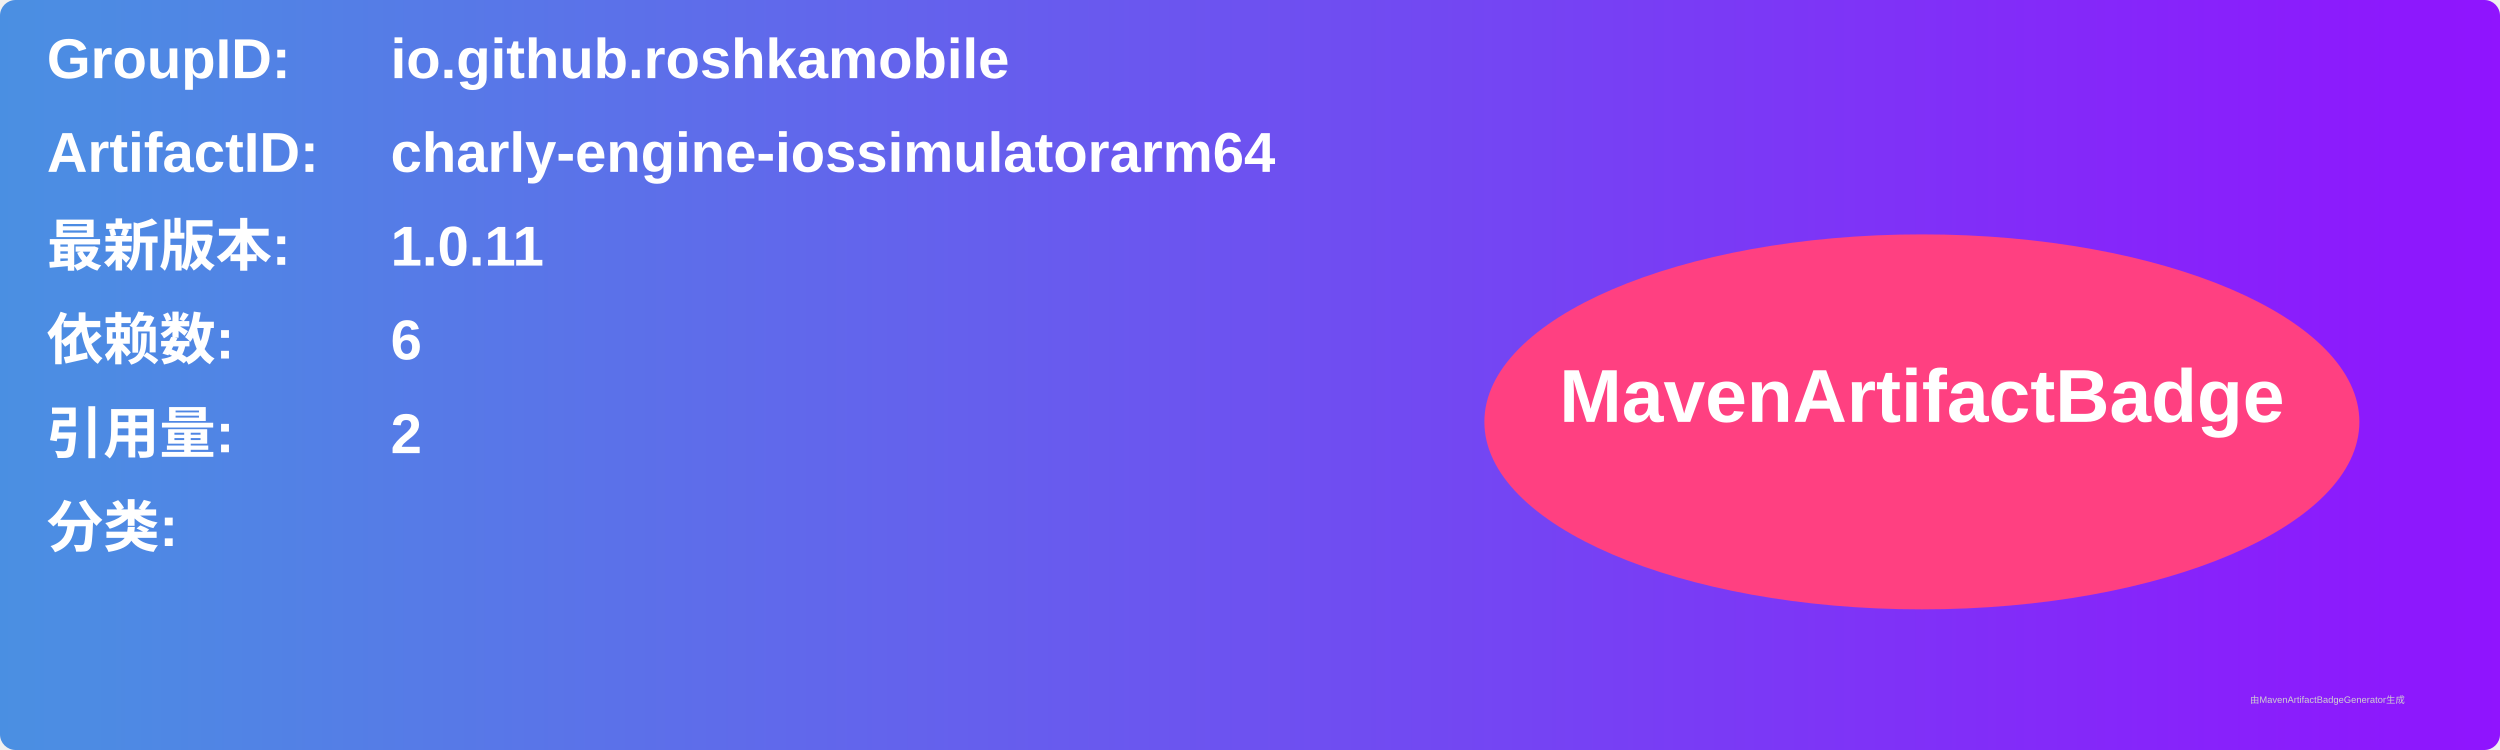
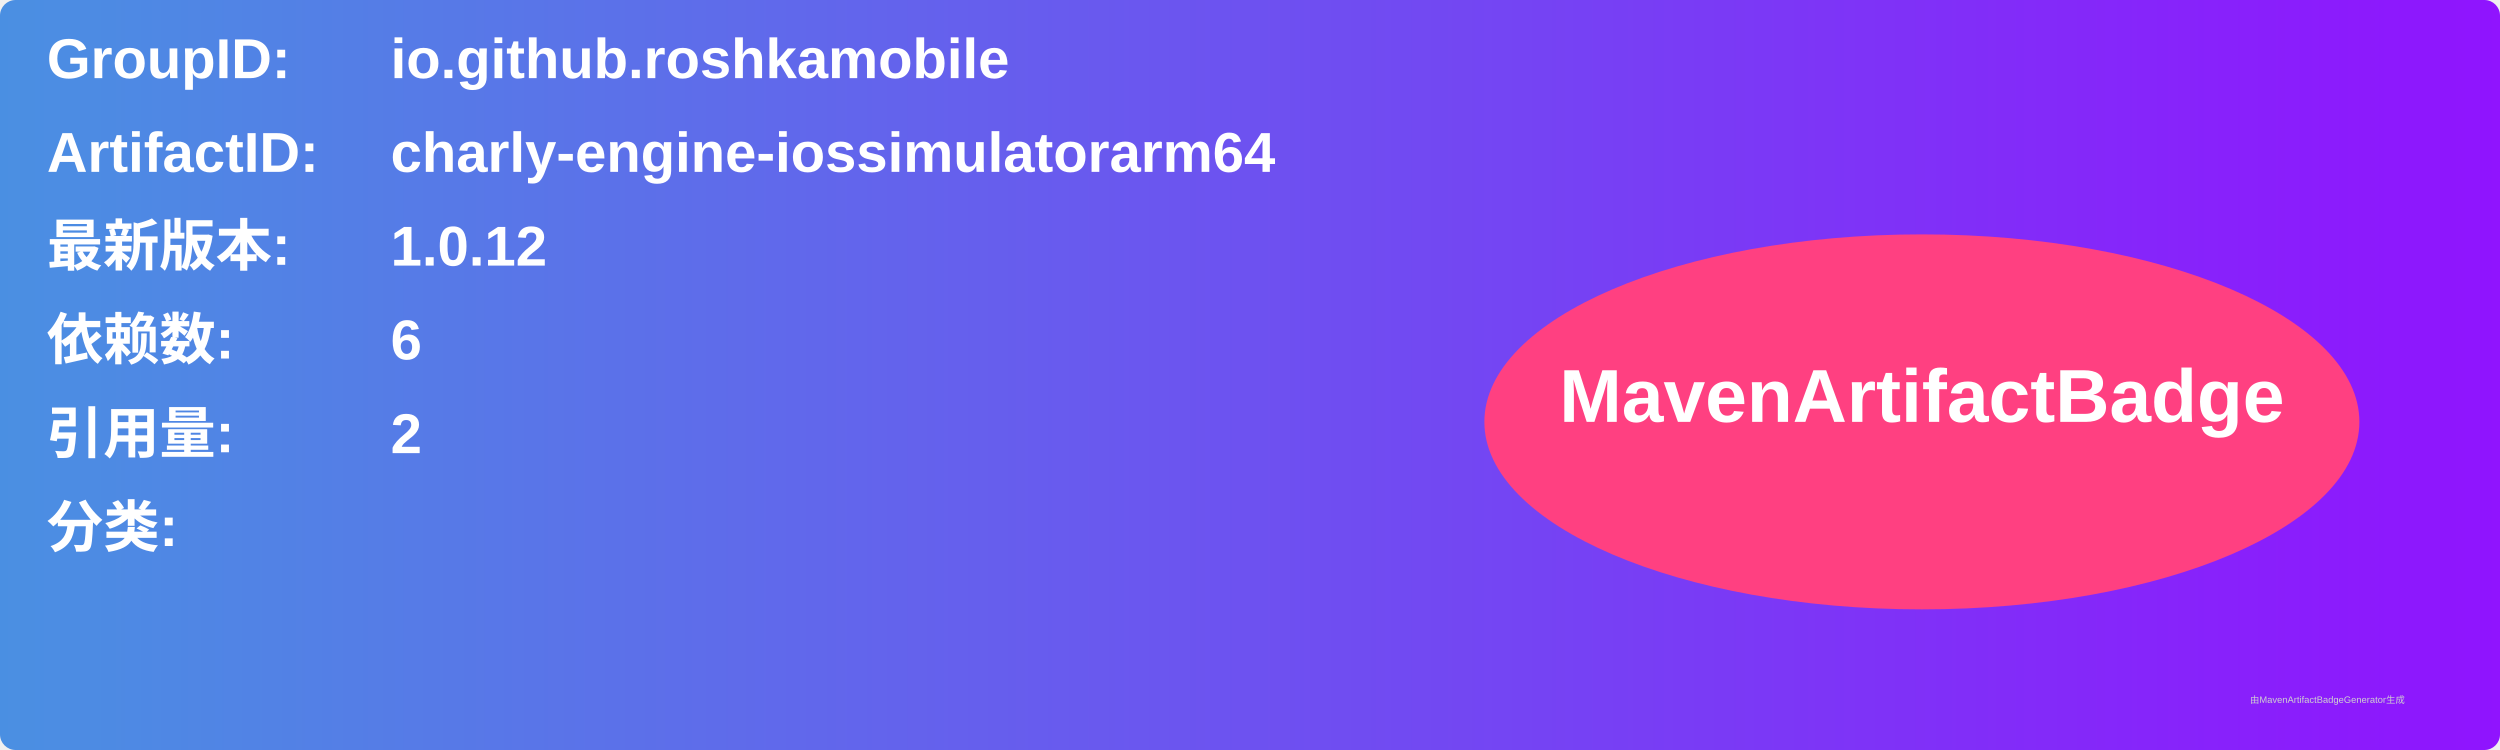
<svg xmlns="http://www.w3.org/2000/svg" width="800" height="240" viewBox="0 0 800 240">
  <linearGradient id="grad" x1="0%" y1="0%" x2="100%" y2="0%">
    <stop offset="0%" stop-color="#4a90e2" />
    <stop offset="100%" stop-color="#9013fe" />
  </linearGradient>
  <rect width="100%" height="100%" rx="5" ry="5" fill="url(#grad)" />
  <g transform="translate(15, 15)">
    <text x="0" y="10" font-family="Arial" font-size="18" fill="white" font-weight="bold" width="260">GroupID:</text>
    <text x="110" y="10" font-family="Arial" font-size="18" fill="white" font-weight="bold" width="460">io.github.roshkamobile</text>
    <text x="0" y="40" font-family="Arial" font-size="18" fill="white" font-weight="bold" width="260">ArtifactID:</text>
    <text x="110" y="40" font-family="Arial" font-size="18" fill="white" font-weight="bold" width="460">charly-engine-iossimulatorarm64</text>
    <text x="0" y="70" font-family="Arial" font-size="18" fill="white" font-weight="bold">最新版本:</text>
    <text x="110" y="70" font-family="Arial" font-size="18" fill="white" font-weight="bold">
-       <tspan font-weight="bold">1.0.11</tspan>
+       <tspan font-weight="bold">1.0.12</tspan>
    </text>
    <text x="0" y="100" font-family="Arial" font-size="18" fill="white" font-weight="bold">依赖数: </text>
    <text x="110" y="100" font-family="Arial" font-size="18" fill="white">
      <tspan font-weight="bold">6</tspan>
    </text>
    <text x="0" y="130" font-family="Arial" font-size="18" fill="white" font-weight="bold">引用量: </text>
    <text x="110" y="130" font-family="Arial" font-size="18" fill="white">
      <tspan font-weight="bold">2</tspan>
    </text>
    <text x="0" y="160" font-family="Arial" font-size="18" fill="white" font-weight="bold">分类:</text>
    <text x="10" y="190" font-family="Arial" font-size="10" fill="white">
      <tspan font-weight="bold" />
    </text>
    <ellipse cx="600" cy="120" rx="140" ry="60" fill="#ff4081" />
    <text x="600" y="120" text-anchor="middle" font-family="Arial" font-size="24" fill="white" font-weight="bold">MavenArtifactBadge</text>
  </g>
  <text x="720" y="225" font-family="Arial" font-size="3" fill="#d0d0d0">由MavenArtifactBadgeGenerator生成</text>
</svg>
